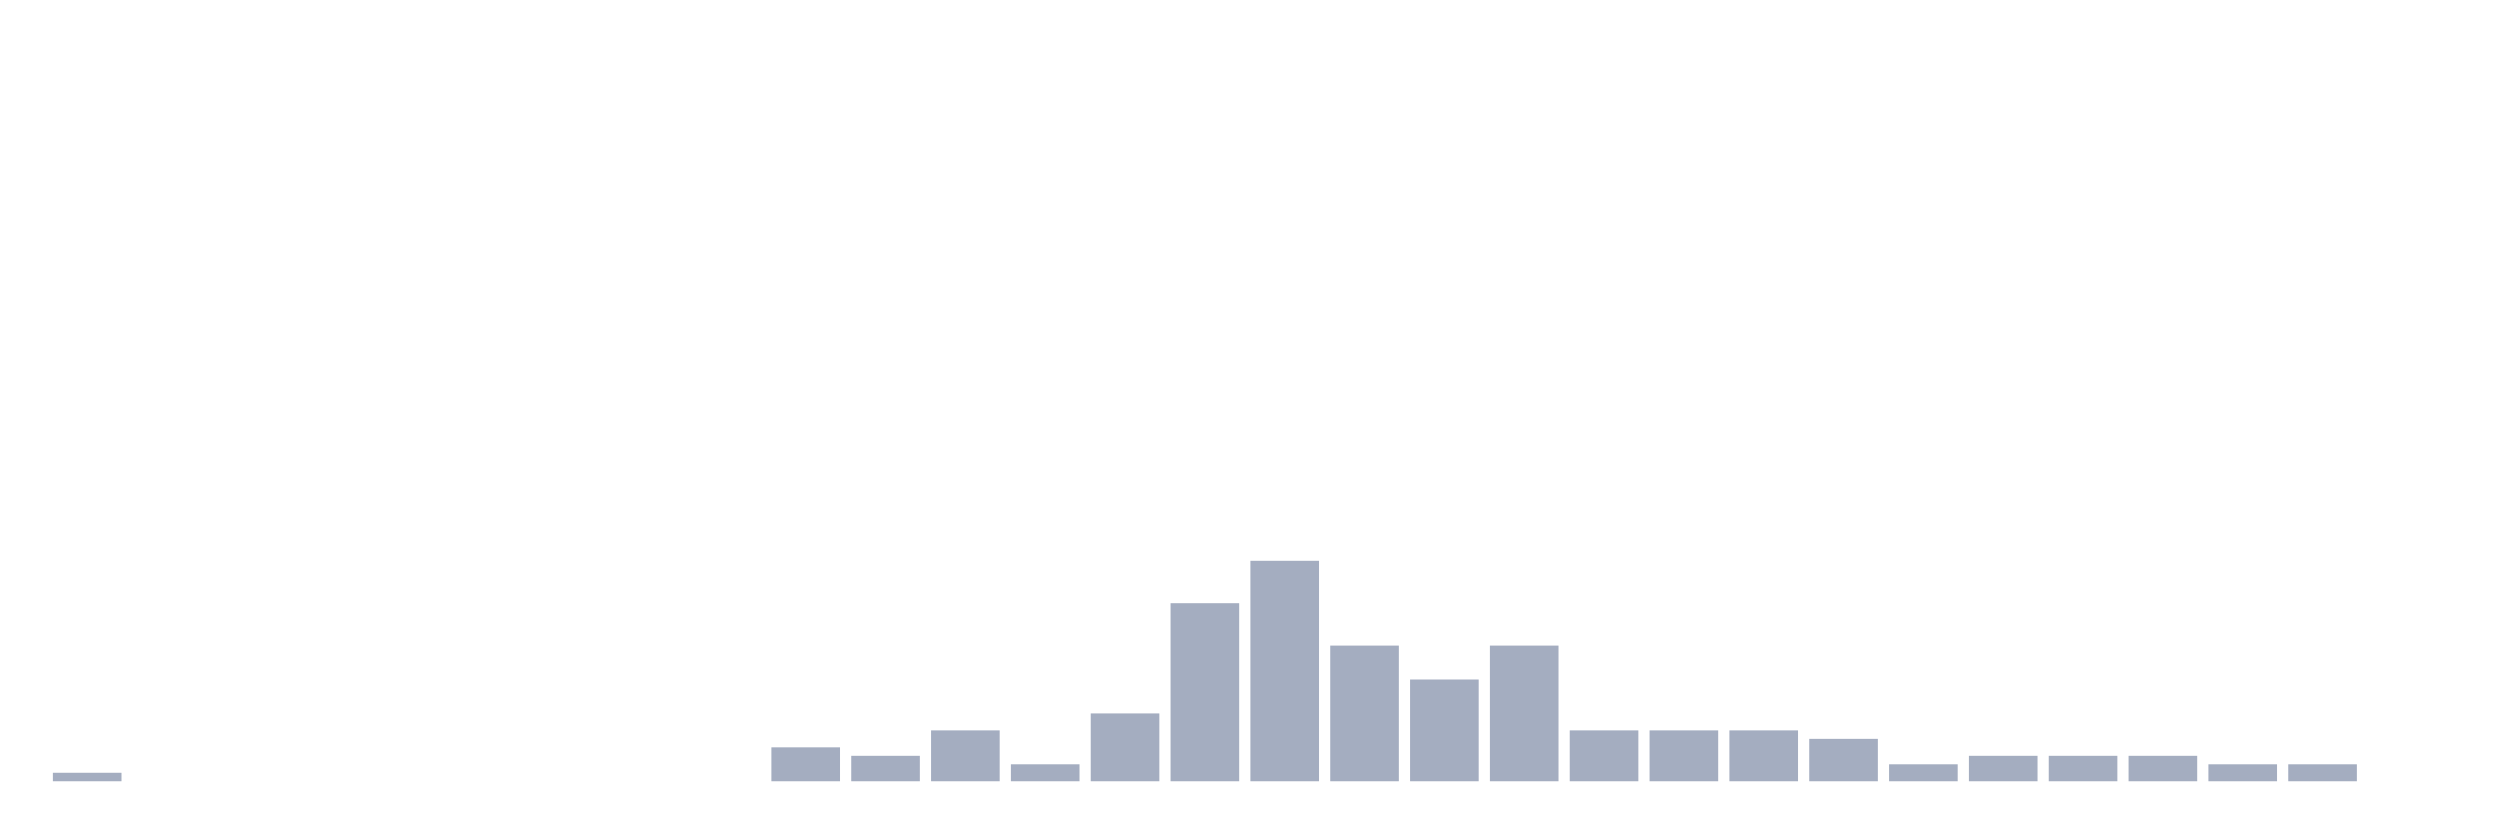
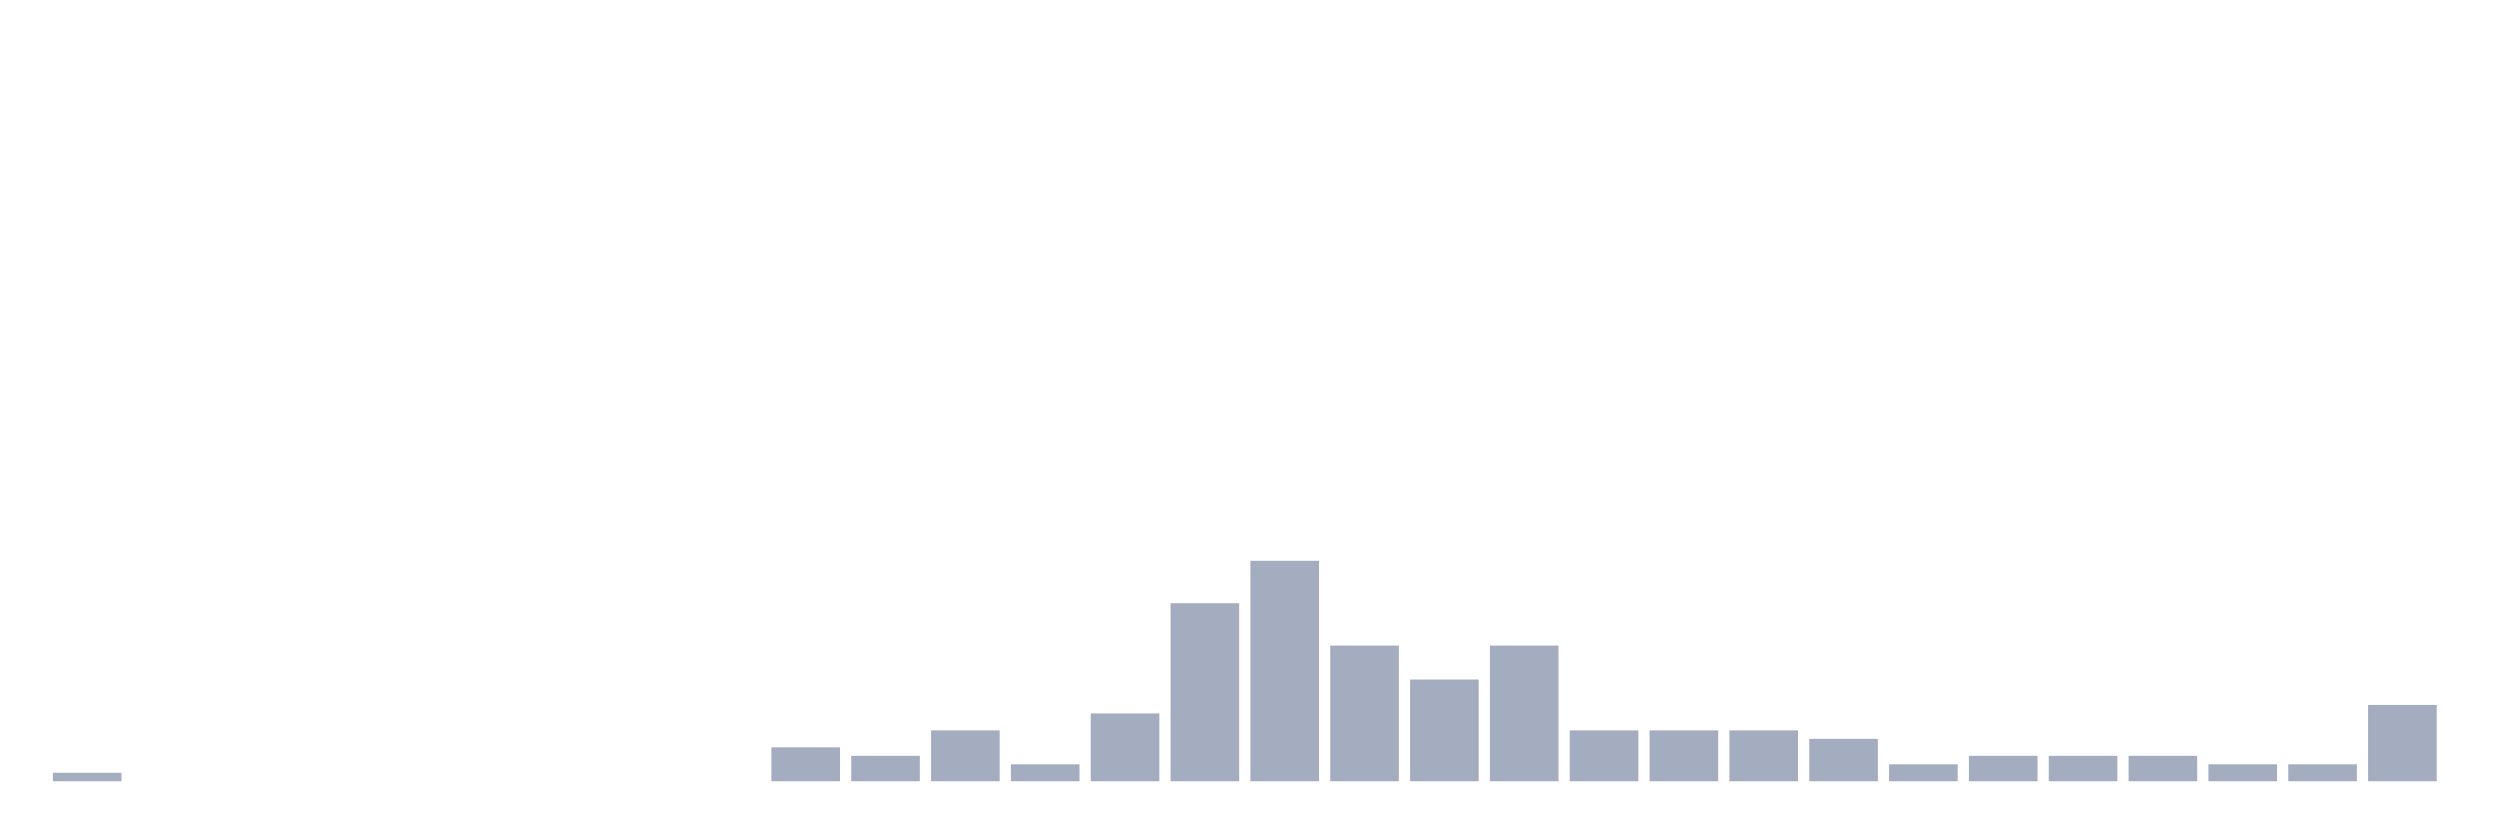
<svg xmlns="http://www.w3.org/2000/svg" viewBox="0 0 480 160">
  <g transform="translate(10,10)">
    <rect class="bar" x="0.153" width="13.175" y="138.372" height="1.628" fill="rgb(164,173,192)" />
    <rect class="bar" x="15.482" width="13.175" y="140" height="0" fill="rgb(164,173,192)" />
    <rect class="bar" x="30.81" width="13.175" y="140" height="0" fill="rgb(164,173,192)" />
    <rect class="bar" x="46.138" width="13.175" y="140" height="0" fill="rgb(164,173,192)" />
    <rect class="bar" x="61.466" width="13.175" y="140" height="0" fill="rgb(164,173,192)" />
    <rect class="bar" x="76.794" width="13.175" y="140" height="0" fill="rgb(164,173,192)" />
    <rect class="bar" x="92.123" width="13.175" y="140" height="0" fill="rgb(164,173,192)" />
    <rect class="bar" x="107.451" width="13.175" y="140" height="0" fill="rgb(164,173,192)" />
    <rect class="bar" x="122.779" width="13.175" y="140" height="0" fill="rgb(164,173,192)" />
    <rect class="bar" x="138.107" width="13.175" y="133.488" height="6.512" fill="rgb(164,173,192)" />
    <rect class="bar" x="153.436" width="13.175" y="135.116" height="4.884" fill="rgb(164,173,192)" />
    <rect class="bar" x="168.764" width="13.175" y="130.233" height="9.767" fill="rgb(164,173,192)" />
    <rect class="bar" x="184.092" width="13.175" y="136.744" height="3.256" fill="rgb(164,173,192)" />
    <rect class="bar" x="199.42" width="13.175" y="126.977" height="13.023" fill="rgb(164,173,192)" />
    <rect class="bar" x="214.748" width="13.175" y="105.814" height="34.186" fill="rgb(164,173,192)" />
    <rect class="bar" x="230.077" width="13.175" y="97.674" height="42.326" fill="rgb(164,173,192)" />
    <rect class="bar" x="245.405" width="13.175" y="113.953" height="26.047" fill="rgb(164,173,192)" />
    <rect class="bar" x="260.733" width="13.175" y="120.465" height="19.535" fill="rgb(164,173,192)" />
    <rect class="bar" x="276.061" width="13.175" y="113.953" height="26.047" fill="rgb(164,173,192)" />
    <rect class="bar" x="291.39" width="13.175" y="130.233" height="9.767" fill="rgb(164,173,192)" />
    <rect class="bar" x="306.718" width="13.175" y="130.233" height="9.767" fill="rgb(164,173,192)" />
    <rect class="bar" x="322.046" width="13.175" y="130.233" height="9.767" fill="rgb(164,173,192)" />
    <rect class="bar" x="337.374" width="13.175" y="131.86" height="8.14" fill="rgb(164,173,192)" />
    <rect class="bar" x="352.702" width="13.175" y="136.744" height="3.256" fill="rgb(164,173,192)" />
    <rect class="bar" x="368.031" width="13.175" y="135.116" height="4.884" fill="rgb(164,173,192)" />
    <rect class="bar" x="383.359" width="13.175" y="135.116" height="4.884" fill="rgb(164,173,192)" />
    <rect class="bar" x="398.687" width="13.175" y="135.116" height="4.884" fill="rgb(164,173,192)" />
    <rect class="bar" x="414.015" width="13.175" y="136.744" height="3.256" fill="rgb(164,173,192)" />
    <rect class="bar" x="429.344" width="13.175" y="136.744" height="3.256" fill="rgb(164,173,192)" />
-     <rect class="bar" x="444.672" width="13.175" y="140" height="0" fill="rgb(164,173,192)" />
+     <rect class="bar" x="444.672" width="13.175" y="125.349" height="14.651" fill="rgb(164,173,192)" />
  </g>
</svg>
